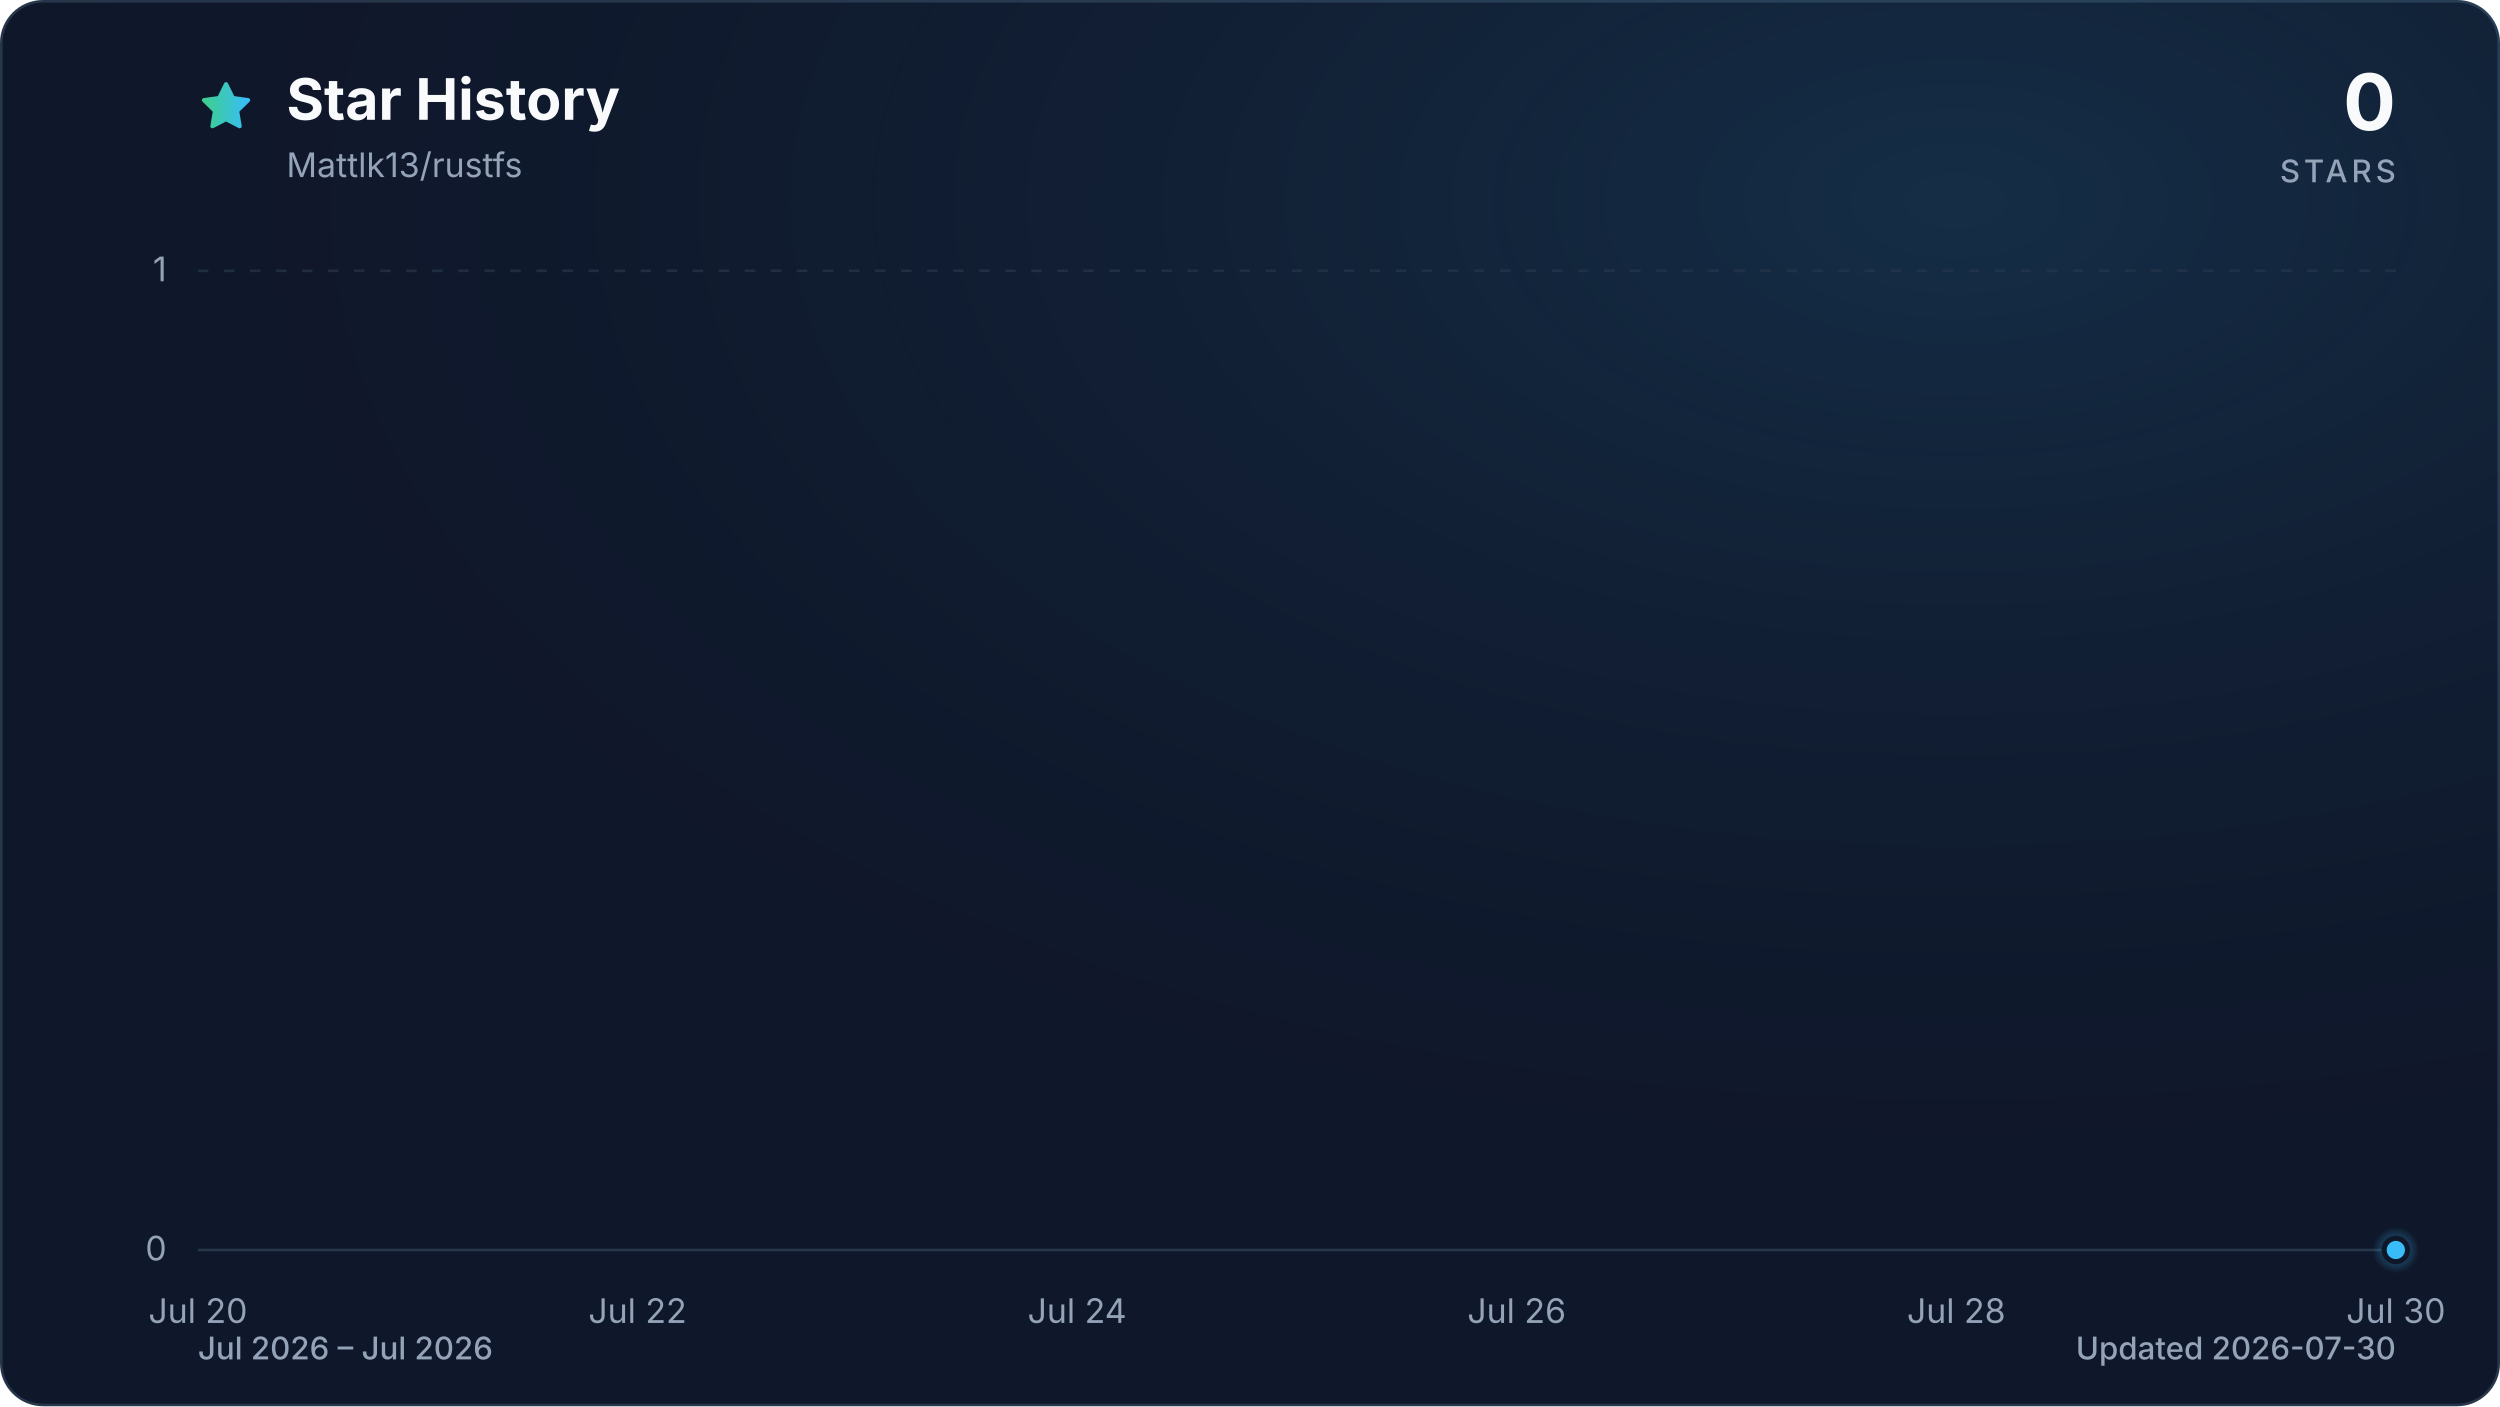
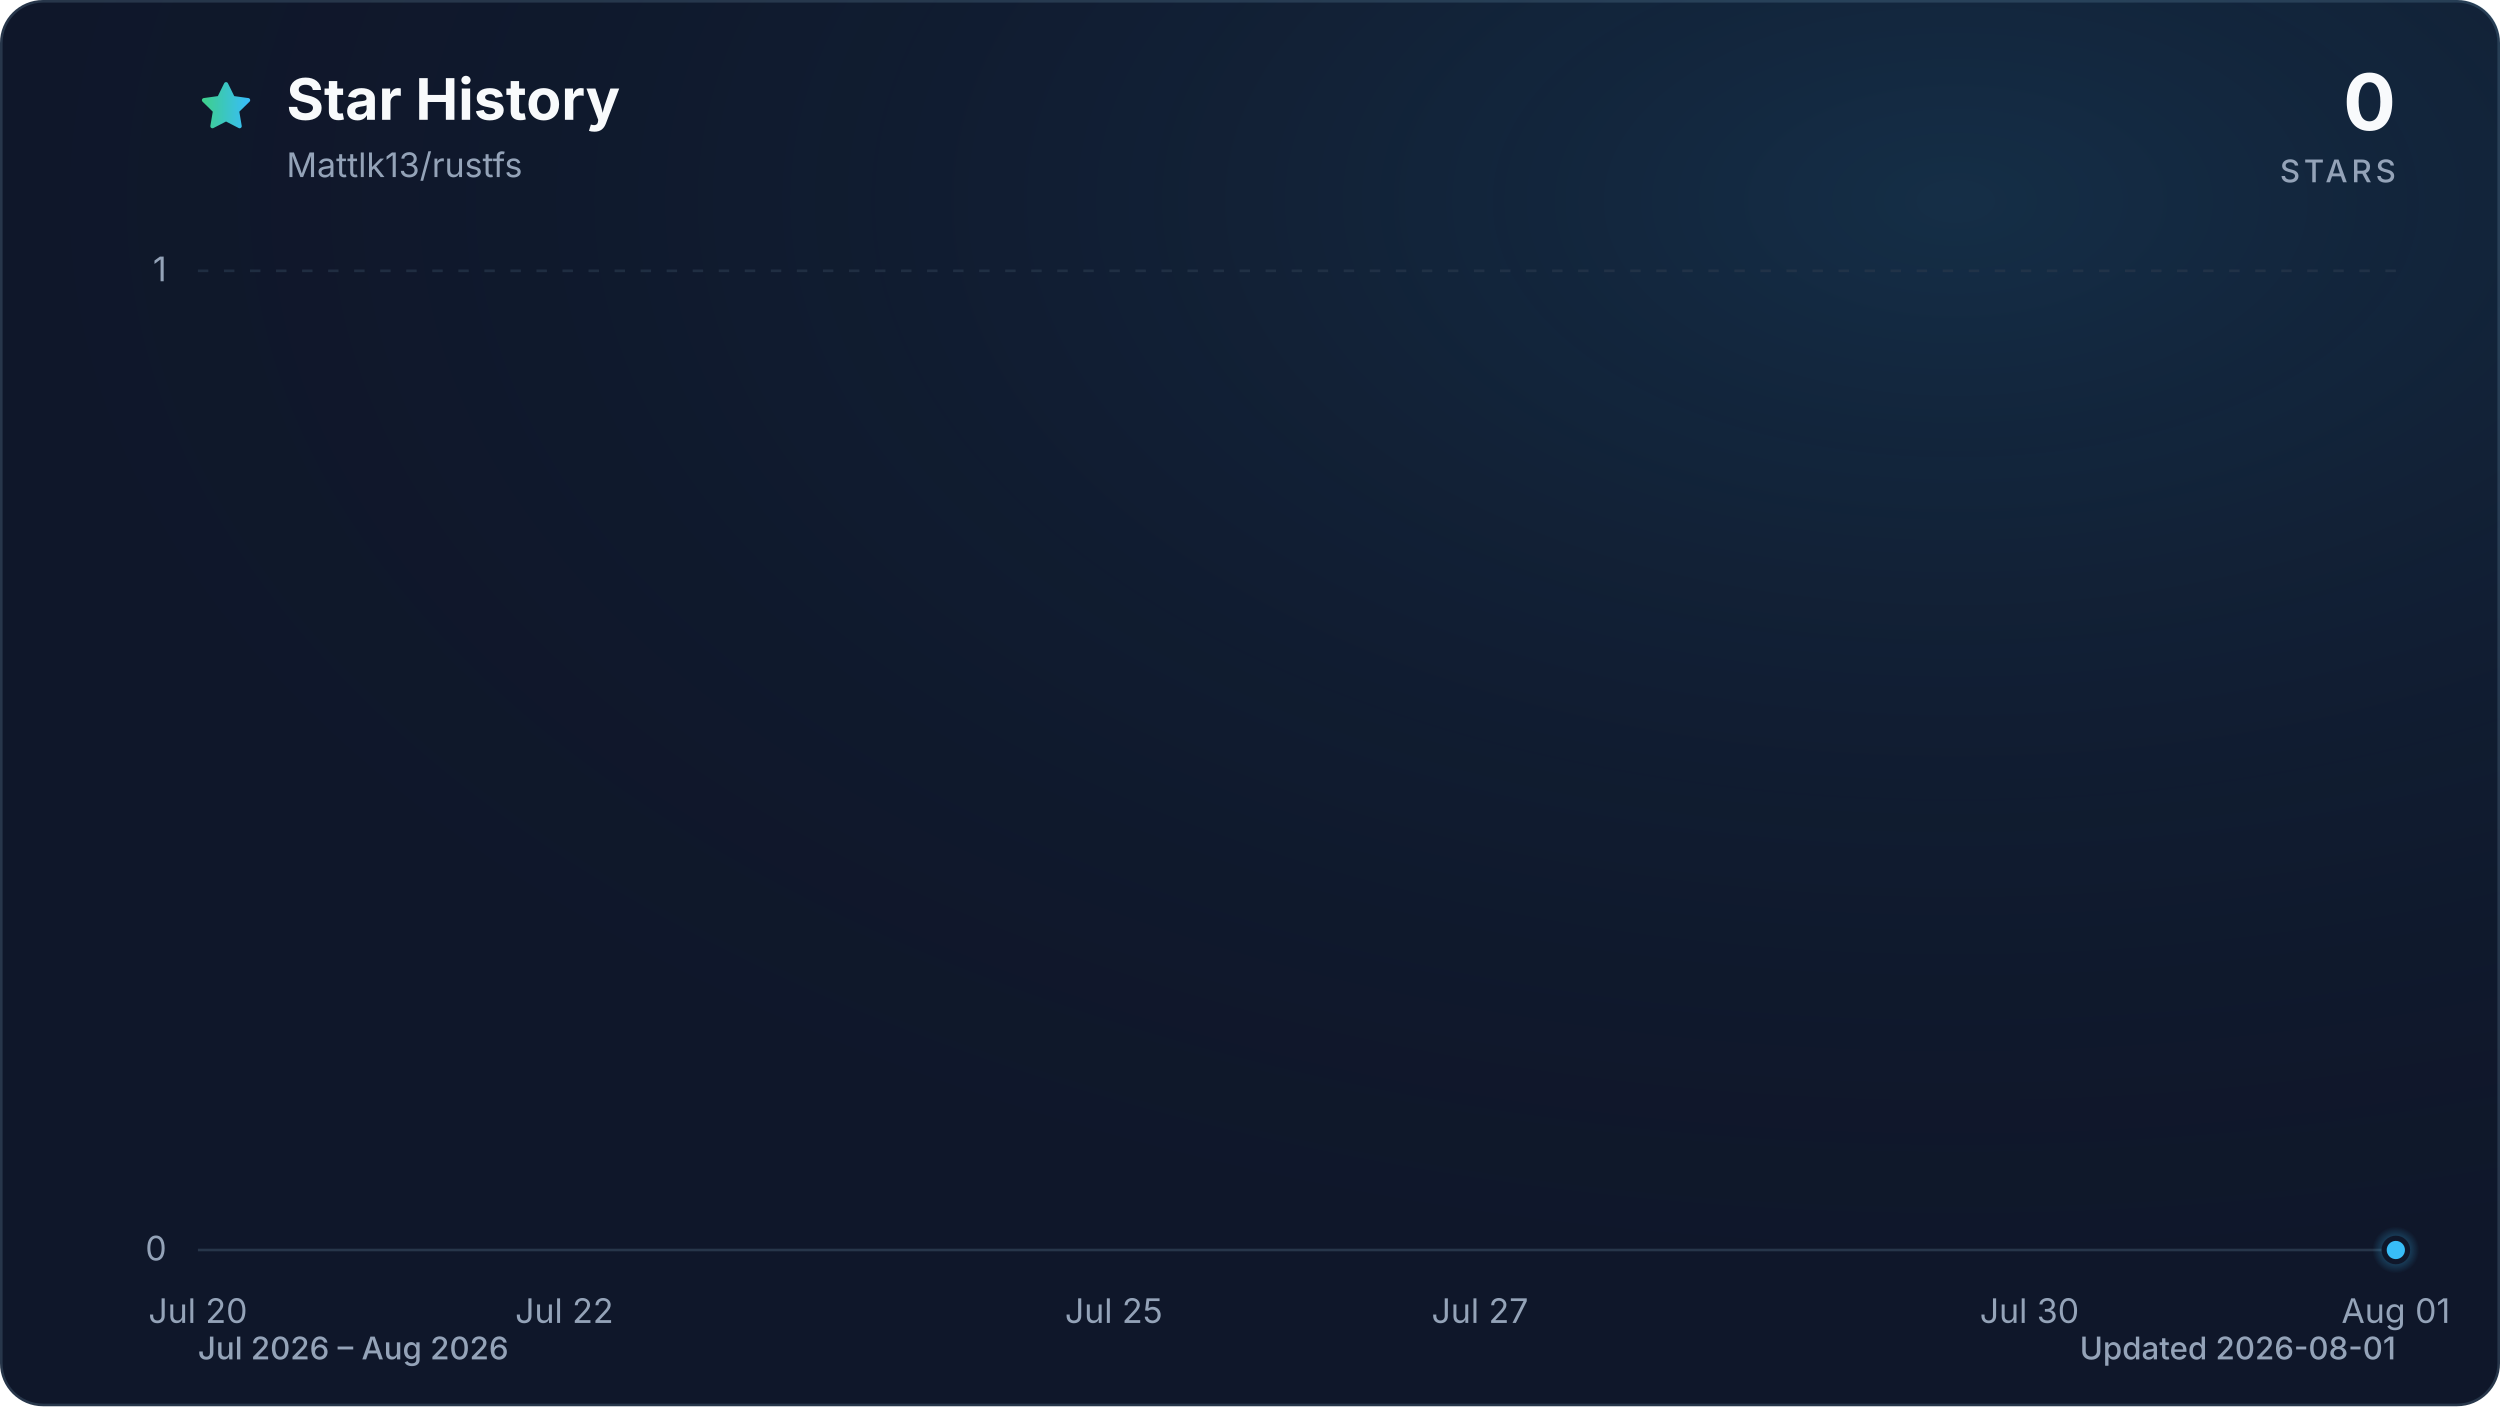
<svg xmlns="http://www.w3.org/2000/svg" viewBox="0 0 960 540" role="img" aria-labelledby="title description" data-style="gradient" data-variant="glow" data-animated="true">
  <defs>
    <linearGradient id="trend" x1="0" y1="0" x2="1" y2="0">
      <stop offset="0%" stop-color="#3ecf8e" />
      <stop offset="100%" stop-color="#38bdf8" />
    </linearGradient>
    <linearGradient id="area" x1="0" y1="0" x2="0" y2="1">
      <stop offset="0%" stop-color="#3ecf8e" stop-opacity="0.30" />
      <stop offset="55%" stop-color="#38bdf8" stop-opacity="0.10" />
      <stop offset="100%" stop-color="#38bdf8" stop-opacity="0.01" />
    </linearGradient>
    <radialGradient id="marker-halo" cx="50%" cy="50%" r="50%">
      <stop offset="0%" stop-color="#38bdf8" stop-opacity="0.55" />
      <stop offset="100%" stop-color="#38bdf8" stop-opacity="0" />
    </radialGradient>
    <radialGradient id="surface-glow" cx="78%" cy="14%" r="80%">
      <stop offset="0%" stop-color="#38bdf8" stop-opacity="0.14" />
      <stop offset="100%" stop-color="#0f172a" stop-opacity="0" />
    </radialGradient>
    <filter id="trend-glow" x="-20%" y="-20%" width="140%" height="140%">
      <feGaussianBlur stdDeviation="7" />
    </filter>
  </defs>
  <style>
.trend-enter{transform-box:fill-box;transform-origin:center;animation:trend-enter 520ms cubic-bezier(0.16,1,0.3,1)}
.marker-enter{transform-box:fill-box;transform-origin:center;animation:marker-enter 320ms cubic-bezier(0.16,1,0.3,1) 200ms both}
.marker-pulse{transform-box:fill-box;transform-origin:center;animation:marker-pulse 2.6s ease-out infinite}
@keyframes trend-enter{from{opacity:.35;transform:translateY(10px)}to{opacity:1;transform:translateY(0)}}
@keyframes marker-enter{from{opacity:0;transform:scale(.4)}to{opacity:1;transform:scale(1)}}
@keyframes marker-pulse{0%{opacity:.5;transform:scale(.7)}70%,100%{opacity:0;transform:scale(2.1)}}
@media (prefers-reduced-motion:reduce){.trend-enter,.marker-enter,.marker-pulse{animation:none!important}}
@media (prefers-reduced-motion:reduce){.marker-pulse{opacity:0}}
</style>
  <rect x="0.5" y="0.5" width="959" height="539" fill="#0f172a" stroke="#27364a" stroke-width="1" rx="16" />
  <rect width="960" height="540" fill="url(#surface-glow)" rx="16" />
  <path d="M12 2.6l2.9 5.9 6.5.9-4.7 4.6 1.1 6.5-5.8-3-5.8 3 1.1-6.5-4.7-4.6 6.5-.9L12 2.6Z" transform="translate(76 30) scale(.9)" fill="url(#trend)" stroke="url(#trend)" stroke-width="1.8" stroke-linejoin="round" aria-hidden="true" />
  <text x="110" y="46" fill="#f8fafc" font-family="ui-sans-serif, system-ui, -apple-system, BlinkMacSystemFont, 'Segoe UI', sans-serif" font-size="22" font-weight="700">Star History</text>
  <text x="110" y="68" fill="#94a3b8" font-family="ui-sans-serif, system-ui, -apple-system, BlinkMacSystemFont, 'Segoe UI', sans-serif" font-size="13">Mattlk13/rustfs</text>
  <text x="920" y="50" fill="#f8fafc" font-family="ui-sans-serif, system-ui, -apple-system, BlinkMacSystemFont, 'Segoe UI', sans-serif" font-size="30" font-weight="700" text-anchor="end">0</text>
  <text x="920" y="70" fill="#94a3b8" font-family="ui-sans-serif, system-ui, -apple-system, BlinkMacSystemFont, 'Segoe UI', sans-serif" font-size="12" font-weight="500" letter-spacing="1.5" text-anchor="end">STARS</text>
  <line x1="76" y1="480.0" x2="920" y2="480.0" stroke="#27364a" stroke-width="1" stroke-dasharray="0" opacity="1" />
  <text x="64" y="484.0" fill="#94a3b8" font-family="ui-sans-serif, system-ui, -apple-system, BlinkMacSystemFont, 'Segoe UI', sans-serif" font-size="13" text-anchor="end">0</text>
  <line x1="76" y1="104.0" x2="920" y2="104.0" stroke="#27364a" stroke-width="1" stroke-dasharray="4 6" opacity="0.7" />
  <text x="64" y="108.0" fill="#94a3b8" font-family="ui-sans-serif, system-ui, -apple-system, BlinkMacSystemFont, 'Segoe UI', sans-serif" font-size="13" text-anchor="end">1</text>
  <text x="76.0" y="508" fill="#94a3b8" font-family="ui-sans-serif, system-ui, -apple-system, BlinkMacSystemFont, 'Segoe UI', sans-serif" font-size="13" text-anchor="middle">Jul 20</text>
-   <text x="244.8" y="508" fill="#94a3b8" font-family="ui-sans-serif, system-ui, -apple-system, BlinkMacSystemFont, 'Segoe UI', sans-serif" font-size="13" text-anchor="middle">Jul 22</text>
-   <text x="413.6" y="508" fill="#94a3b8" font-family="ui-sans-serif, system-ui, -apple-system, BlinkMacSystemFont, 'Segoe UI', sans-serif" font-size="13" text-anchor="middle">Jul 24</text>
-   <text x="582.4" y="508" fill="#94a3b8" font-family="ui-sans-serif, system-ui, -apple-system, BlinkMacSystemFont, 'Segoe UI', sans-serif" font-size="13" text-anchor="middle">Jul 26</text>
-   <text x="751.2" y="508" fill="#94a3b8" font-family="ui-sans-serif, system-ui, -apple-system, BlinkMacSystemFont, 'Segoe UI', sans-serif" font-size="13" text-anchor="middle">Jul 28</text>
-   <text x="920.0" y="508" fill="#94a3b8" font-family="ui-sans-serif, system-ui, -apple-system, BlinkMacSystemFont, 'Segoe UI', sans-serif" font-size="13" text-anchor="middle">Jul 30</text>
+   <text x="216.7" y="508" fill="#94a3b8" font-family="ui-sans-serif, system-ui, -apple-system, BlinkMacSystemFont, 'Segoe UI', sans-serif" font-size="13" text-anchor="middle">Jul 22</text>
+   <text x="427.7" y="508" fill="#94a3b8" font-family="ui-sans-serif, system-ui, -apple-system, BlinkMacSystemFont, 'Segoe UI', sans-serif" font-size="13" text-anchor="middle">Jul 25</text>
+   <text x="568.3" y="508" fill="#94a3b8" font-family="ui-sans-serif, system-ui, -apple-system, BlinkMacSystemFont, 'Segoe UI', sans-serif" font-size="13" text-anchor="middle">Jul 27</text>
+   <text x="779.3" y="508" fill="#94a3b8" font-family="ui-sans-serif, system-ui, -apple-system, BlinkMacSystemFont, 'Segoe UI', sans-serif" font-size="13" text-anchor="middle">Jul 30</text>
+   <text x="920.0" y="508" fill="#94a3b8" font-family="ui-sans-serif, system-ui, -apple-system, BlinkMacSystemFont, 'Segoe UI', sans-serif" font-size="13" text-anchor="middle">Aug 01</text>
  <g class="trend-enter">
-     <path d="M 76.0 480.0 C 104.1 480.0, 132.3 480.0, 160.4 480.0 C 188.5 480.0, 216.7 480.0, 244.8 480.0 C 272.9 480.0, 301.1 480.0, 329.2 480.0 C 357.3 480.0, 385.5 480.0, 413.6 480.0 C 441.7 480.0, 469.9 480.0, 498.0 480.0 C 554.3 480.0, 610.5 480.0, 666.8 480.0 C 694.9 480.0, 723.1 480.0, 751.2 480.0 C 807.5 480.0, 863.7 480.0, 920.0 480.0 L 920.0 480.0 L 76.0 480.0 Z" fill="url(#area)" />
-     <path d="M 76.0 480.0 C 104.1 480.0, 132.3 480.0, 160.4 480.0 C 188.5 480.0, 216.7 480.0, 244.8 480.0 C 272.9 480.0, 301.1 480.0, 329.2 480.0 C 357.3 480.0, 385.5 480.0, 413.6 480.0 C 441.7 480.0, 469.9 480.0, 498.0 480.0 C 554.3 480.0, 610.5 480.0, 666.8 480.0 C 694.9 480.0, 723.1 480.0, 751.2 480.0 C 807.5 480.0, 863.7 480.0, 920.0 480.0" fill="none" stroke="url(#trend)" stroke-width="12" stroke-linecap="round" stroke-linejoin="round" opacity="0.16" filter="url(#trend-glow)" />
-     <path d="M 76.0 480.0 C 104.1 480.0, 132.3 480.0, 160.4 480.0 C 188.5 480.0, 216.7 480.0, 244.8 480.0 C 272.9 480.0, 301.1 480.0, 329.2 480.0 C 357.3 480.0, 385.5 480.0, 413.6 480.0 C 441.7 480.0, 469.9 480.0, 498.0 480.0 C 554.3 480.0, 610.5 480.0, 666.8 480.0 C 694.9 480.0, 723.1 480.0, 751.2 480.0 C 807.5 480.0, 863.7 480.0, 920.0 480.0" fill="none" stroke="url(#trend)" stroke-width="3" stroke-linecap="round" stroke-linejoin="round" />
+     <path d="M 76.0 480.0 C 99.4 480.0, 122.9 480.0, 146.3 480.0 C 169.8 480.0, 193.2 480.0, 216.7 480.0 C 240.1 480.0, 263.6 480.0, 287.0 480.0 C 310.4 480.0, 333.9 480.0, 357.3 480.0 C 380.8 480.0, 404.2 480.0, 427.7 480.0 C 474.6 480.0, 521.4 480.0, 568.3 480.0 C 591.8 480.0, 615.2 480.0, 638.7 480.0 C 685.6 480.0, 732.4 480.0, 779.3 480.0 C 826.2 480.0, 873.1 480.0, 920.0 480.0 L 920.0 480.0 L 76.0 480.0 Z" fill="url(#area)" />
+     <path d="M 76.0 480.0 C 99.4 480.0, 122.9 480.0, 146.3 480.0 C 169.8 480.0, 193.2 480.0, 216.7 480.0 C 240.1 480.0, 263.6 480.0, 287.0 480.0 C 310.4 480.0, 333.9 480.0, 357.3 480.0 C 380.8 480.0, 404.2 480.0, 427.7 480.0 C 474.6 480.0, 521.4 480.0, 568.3 480.0 C 591.8 480.0, 615.2 480.0, 638.7 480.0 C 685.6 480.0, 732.4 480.0, 779.3 480.0 C 826.2 480.0, 873.1 480.0, 920.0 480.0" fill="none" stroke="url(#trend)" stroke-width="12" stroke-linecap="round" stroke-linejoin="round" opacity="0.16" filter="url(#trend-glow)" />
+     <path d="M 76.0 480.0 C 99.4 480.0, 122.9 480.0, 146.3 480.0 C 169.8 480.0, 193.2 480.0, 216.7 480.0 C 240.1 480.0, 263.6 480.0, 287.0 480.0 C 310.4 480.0, 333.9 480.0, 357.3 480.0 C 380.8 480.0, 404.2 480.0, 427.7 480.0 C 474.6 480.0, 521.4 480.0, 568.3 480.0 C 591.8 480.0, 615.2 480.0, 638.7 480.0 C 685.6 480.0, 732.4 480.0, 779.3 480.0 C 826.2 480.0, 873.1 480.0, 920.0 480.0" fill="none" stroke="url(#trend)" stroke-width="3" stroke-linecap="round" stroke-linejoin="round" />
  </g>
  <g class="marker-enter">
    <circle class="marker-pulse" cx="920.0" cy="480.0" r="9" fill="url(#marker-halo)" />
    <circle cx="920.0" cy="480.0" r="4.5" fill="#38bdf8" stroke="#0f172a" stroke-width="2" />
  </g>
-   <text x="76" y="522" fill="#94a3b8" font-family="ui-sans-serif, system-ui, -apple-system, BlinkMacSystemFont, 'Segoe UI', sans-serif" font-size="12" font-weight="500">Jul 2026 – Jul 2026</text>
-   <text x="920" y="522" fill="#94a3b8" font-family="ui-sans-serif, system-ui, -apple-system, BlinkMacSystemFont, 'Segoe UI', sans-serif" font-size="12" font-weight="500" text-anchor="end">Updated 2026-07-30</text>
+   <text x="76" y="522" fill="#94a3b8" font-family="ui-sans-serif, system-ui, -apple-system, BlinkMacSystemFont, 'Segoe UI', sans-serif" font-size="12" font-weight="500">Jul 2026 – Aug 2026</text>
+   <text x="920" y="522" fill="#94a3b8" font-family="ui-sans-serif, system-ui, -apple-system, BlinkMacSystemFont, 'Segoe UI', sans-serif" font-size="12" font-weight="500" text-anchor="end">Updated 2026-08-01</text>
</svg>
